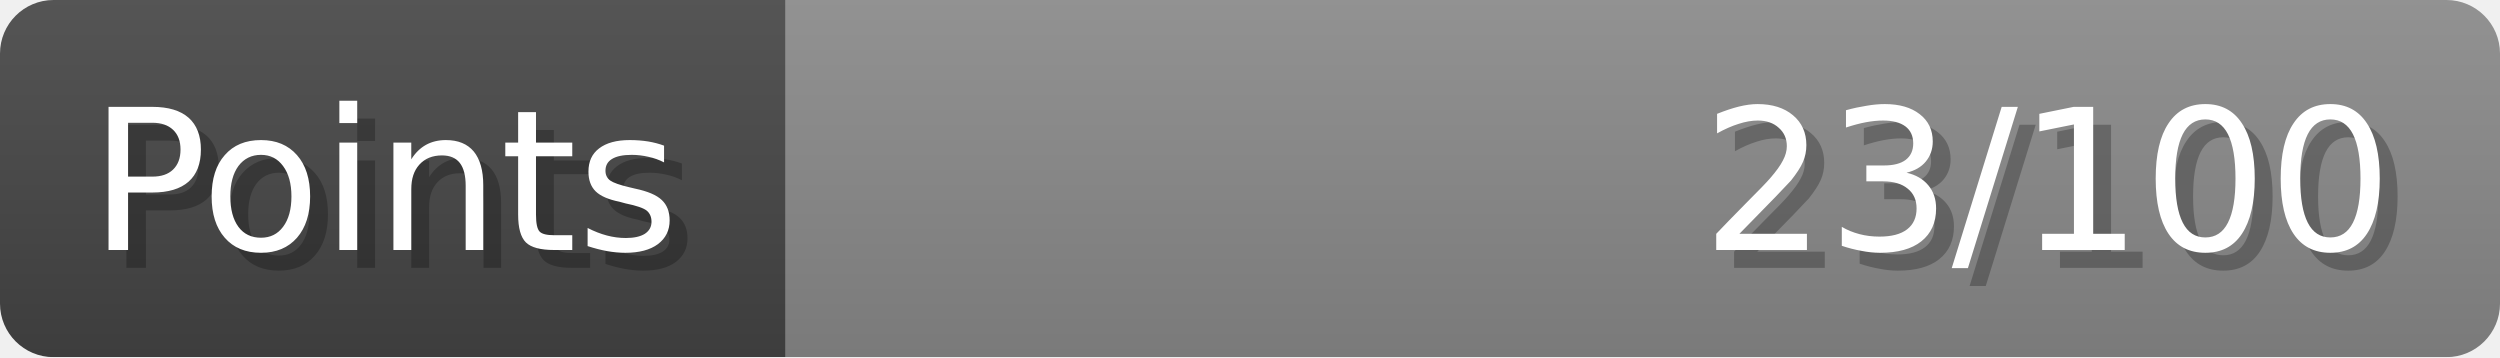
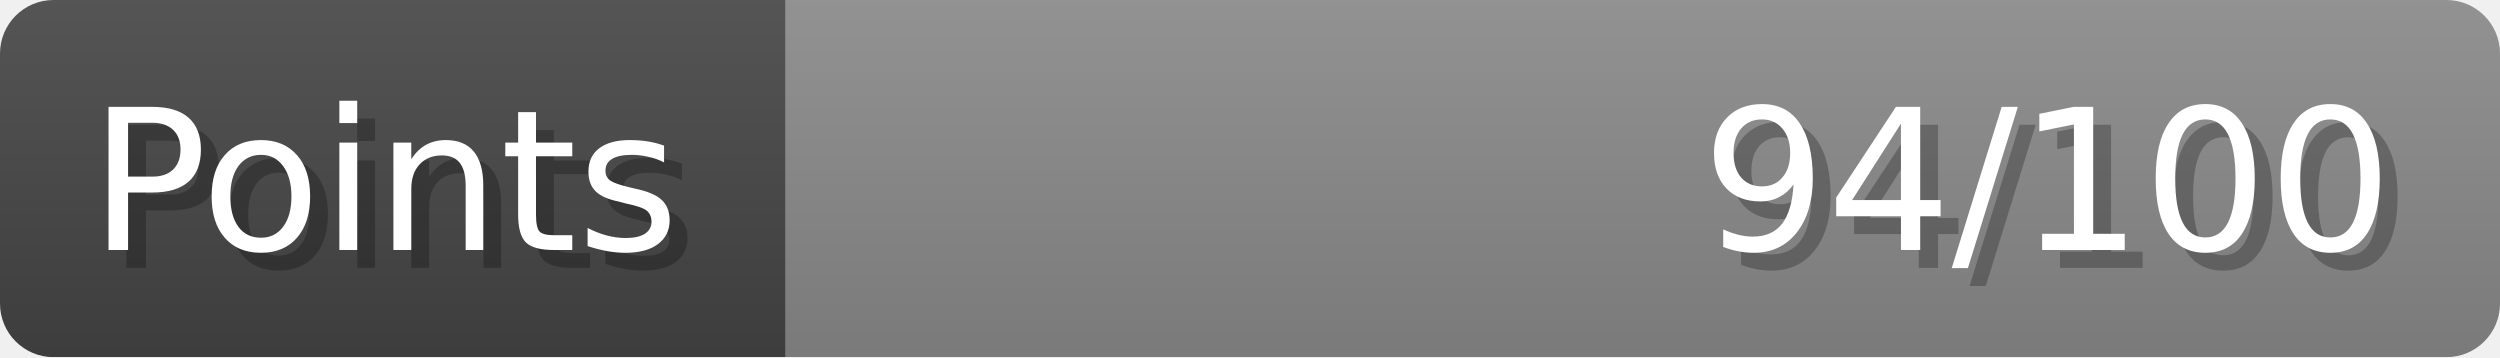
- <svg xmlns="http://www.w3.org/2000/svg" width="140px" height="20px" role="img" aria-label="Points: 23/100">
+ <svg xmlns="http://www.w3.org/2000/svg" width="140px" height="20px" role="img" aria-label="Points: 94/100">
  <linearGradient id="a" x2="0" y2="100%">
    <stop offset="0" stop-opacity=".1" stop-color="#EEE" />
    <stop offset="1" stop-opacity=".1" />
  </linearGradient>
  <mask id="m">
    <rect width="100%" height="100%" rx="3" fill="#FFF" />
  </mask>
  <g mask="url(#m)">
    <rect x="0" y="0" width="44" height="20" fill="#444" />
    <svg x="44" y="0" width="96" height="20">
      <rect width="100%" height="100%" fill="#888888" />
      <rect width="0%" height="100%" fill="#33CC11" transform="">
-         <animate attributeName="width" begin="0.5s" dur="600ms" from="0%" to="23%" repeatCount="1" fill="freeze" calcMode="spline" keyTimes="0; 1" keySplines="0.3, 0.61, 0.355, 1" />
+         <animate attributeName="width" begin="0.5s" dur="600ms" from="0%" to="94%" repeatCount="1" fill="freeze" calcMode="spline" keyTimes="0; 1" keySplines="0.3, 0.61, 0.355, 1" />
      </rect>
    </svg>
    <rect width="140" height="20" fill="url(#a)" />
  </g>
  <g aria-hidden="true" font-size="11" font-family="Verdana, DejaVu Sans, sans-serif" fill="#FFFFFF">
    <text x="6" y="15" fill="#000" opacity="0.25">Points</text>
    <text x="5" y="14">Points</text>
-     <text x="135" y="15" fill="#000" opacity="0.25" text-anchor="end">23/100</text>
-     <text x="134" y="14" text-anchor="end">23/100</text>
+     <text x="135" y="15" fill="#000" opacity="0.25" text-anchor="end">94/100</text>
+     <text x="134" y="14" text-anchor="end">94/100</text>
  </g>
</svg>
